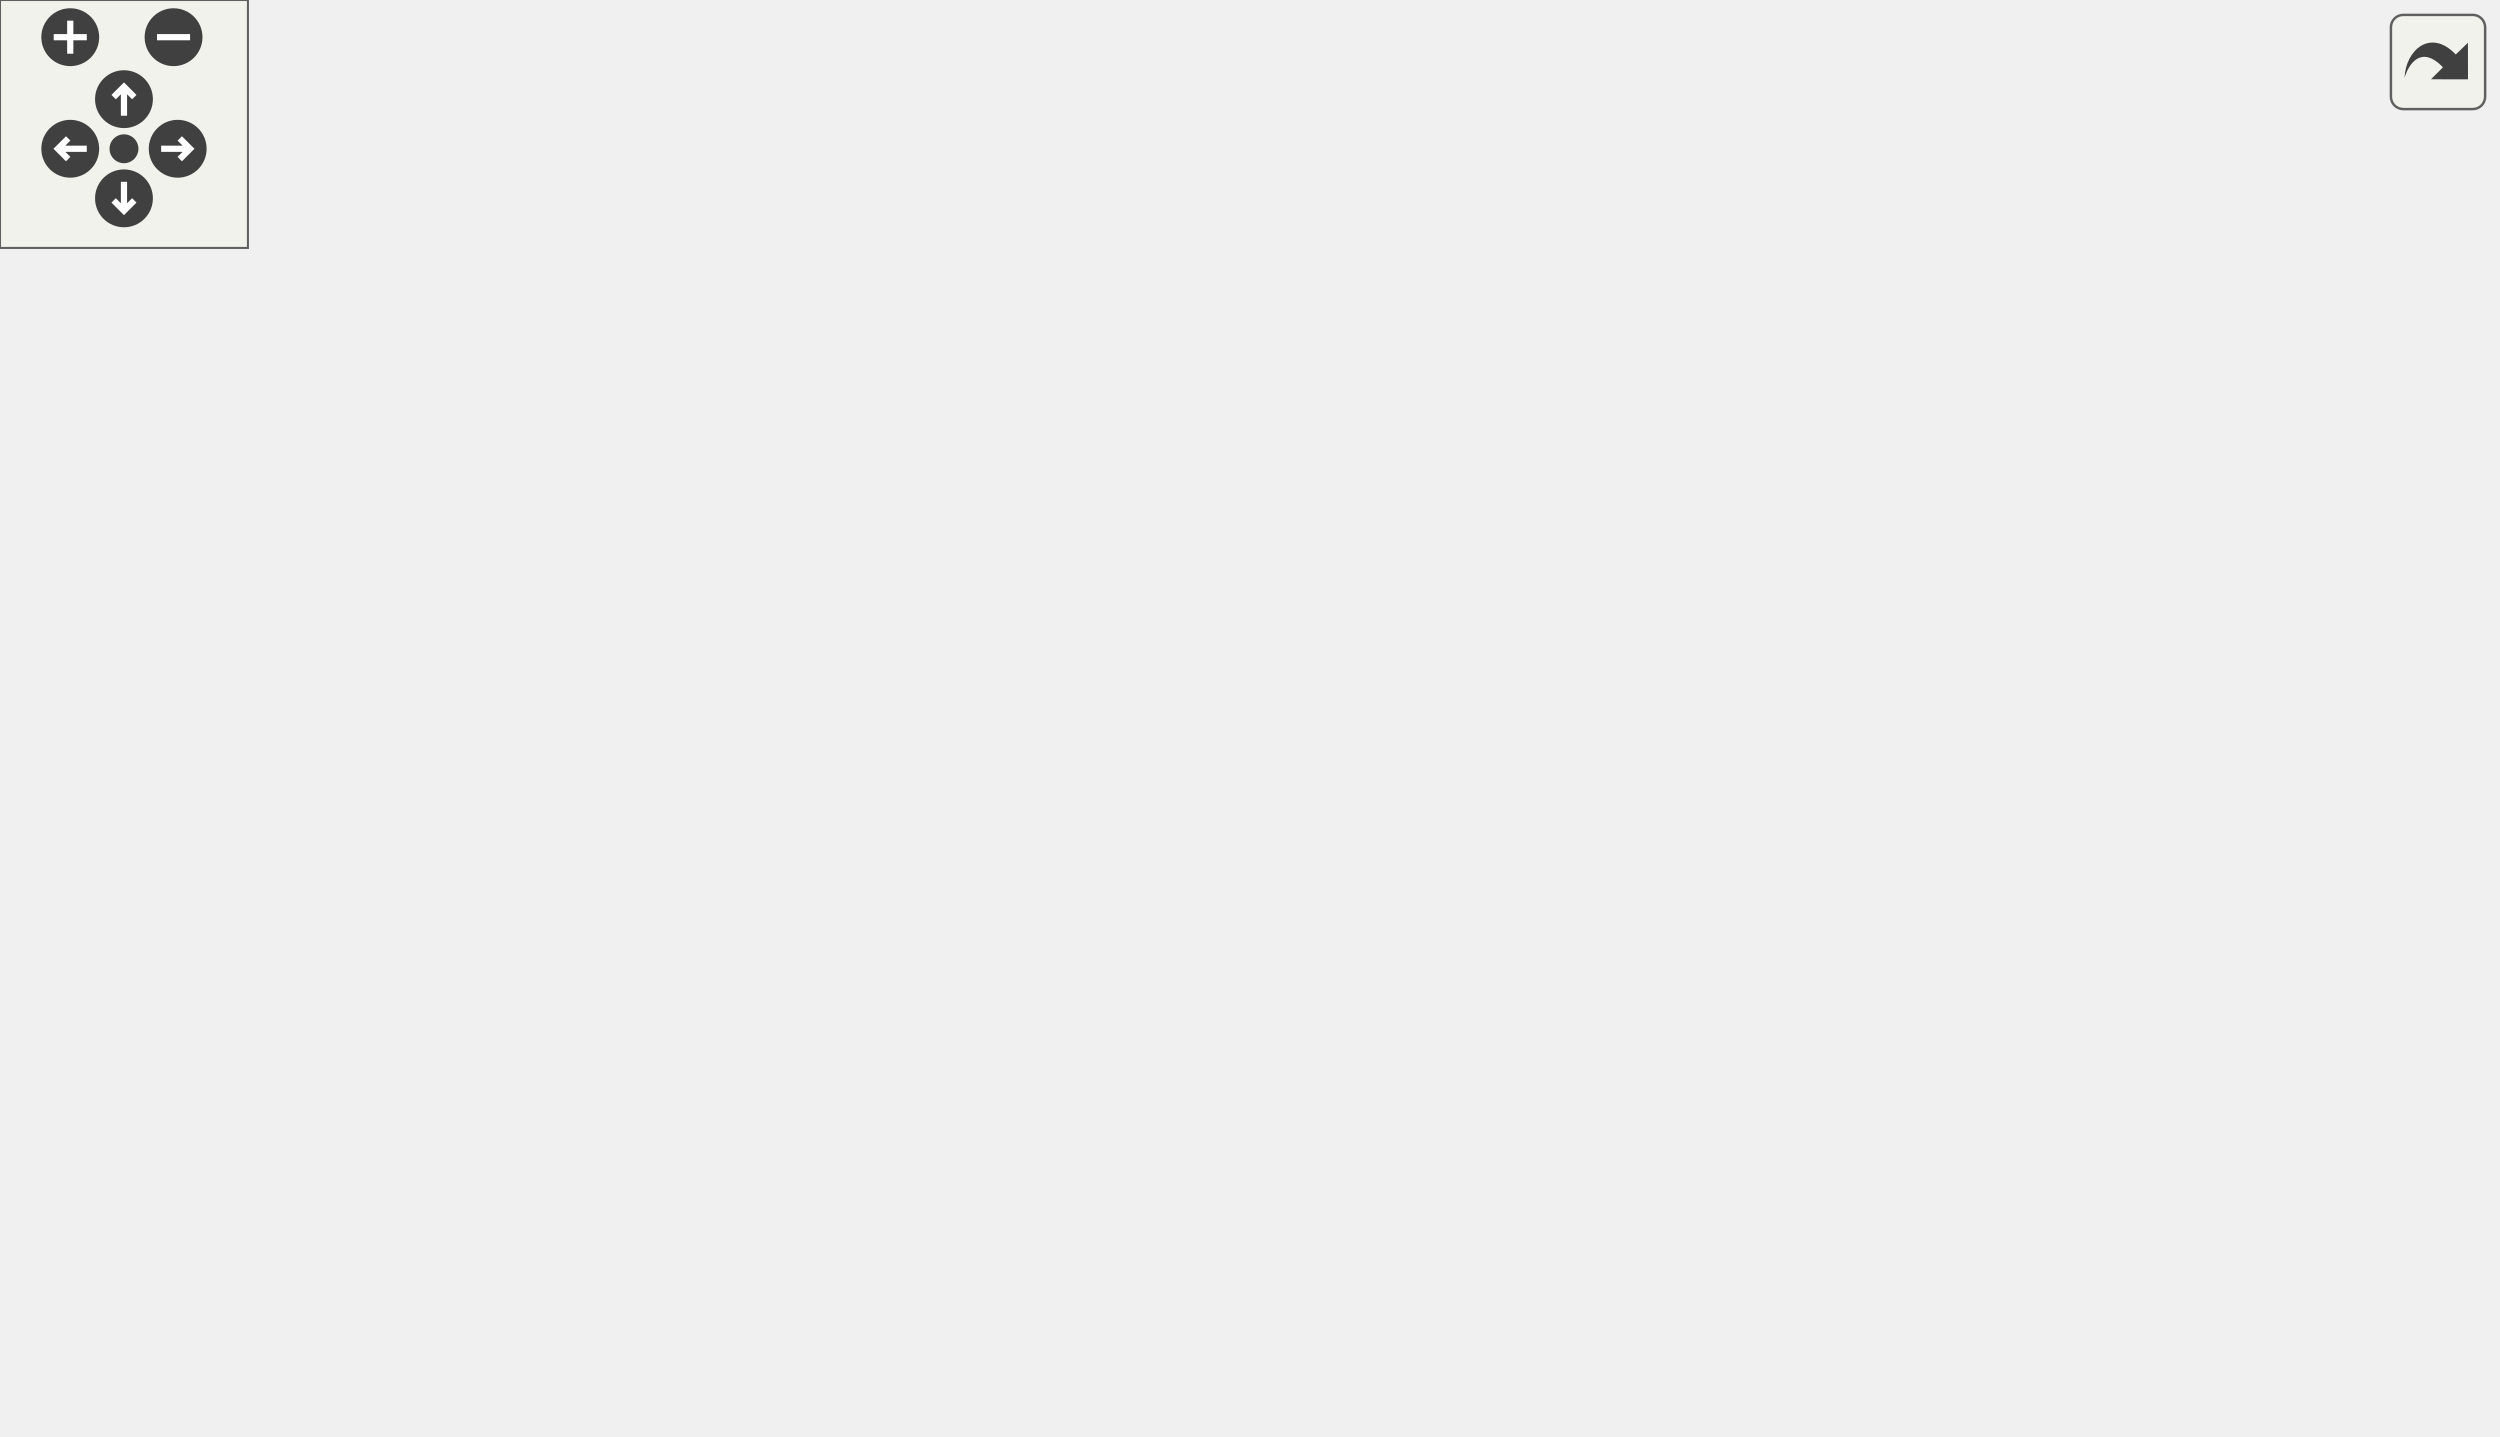
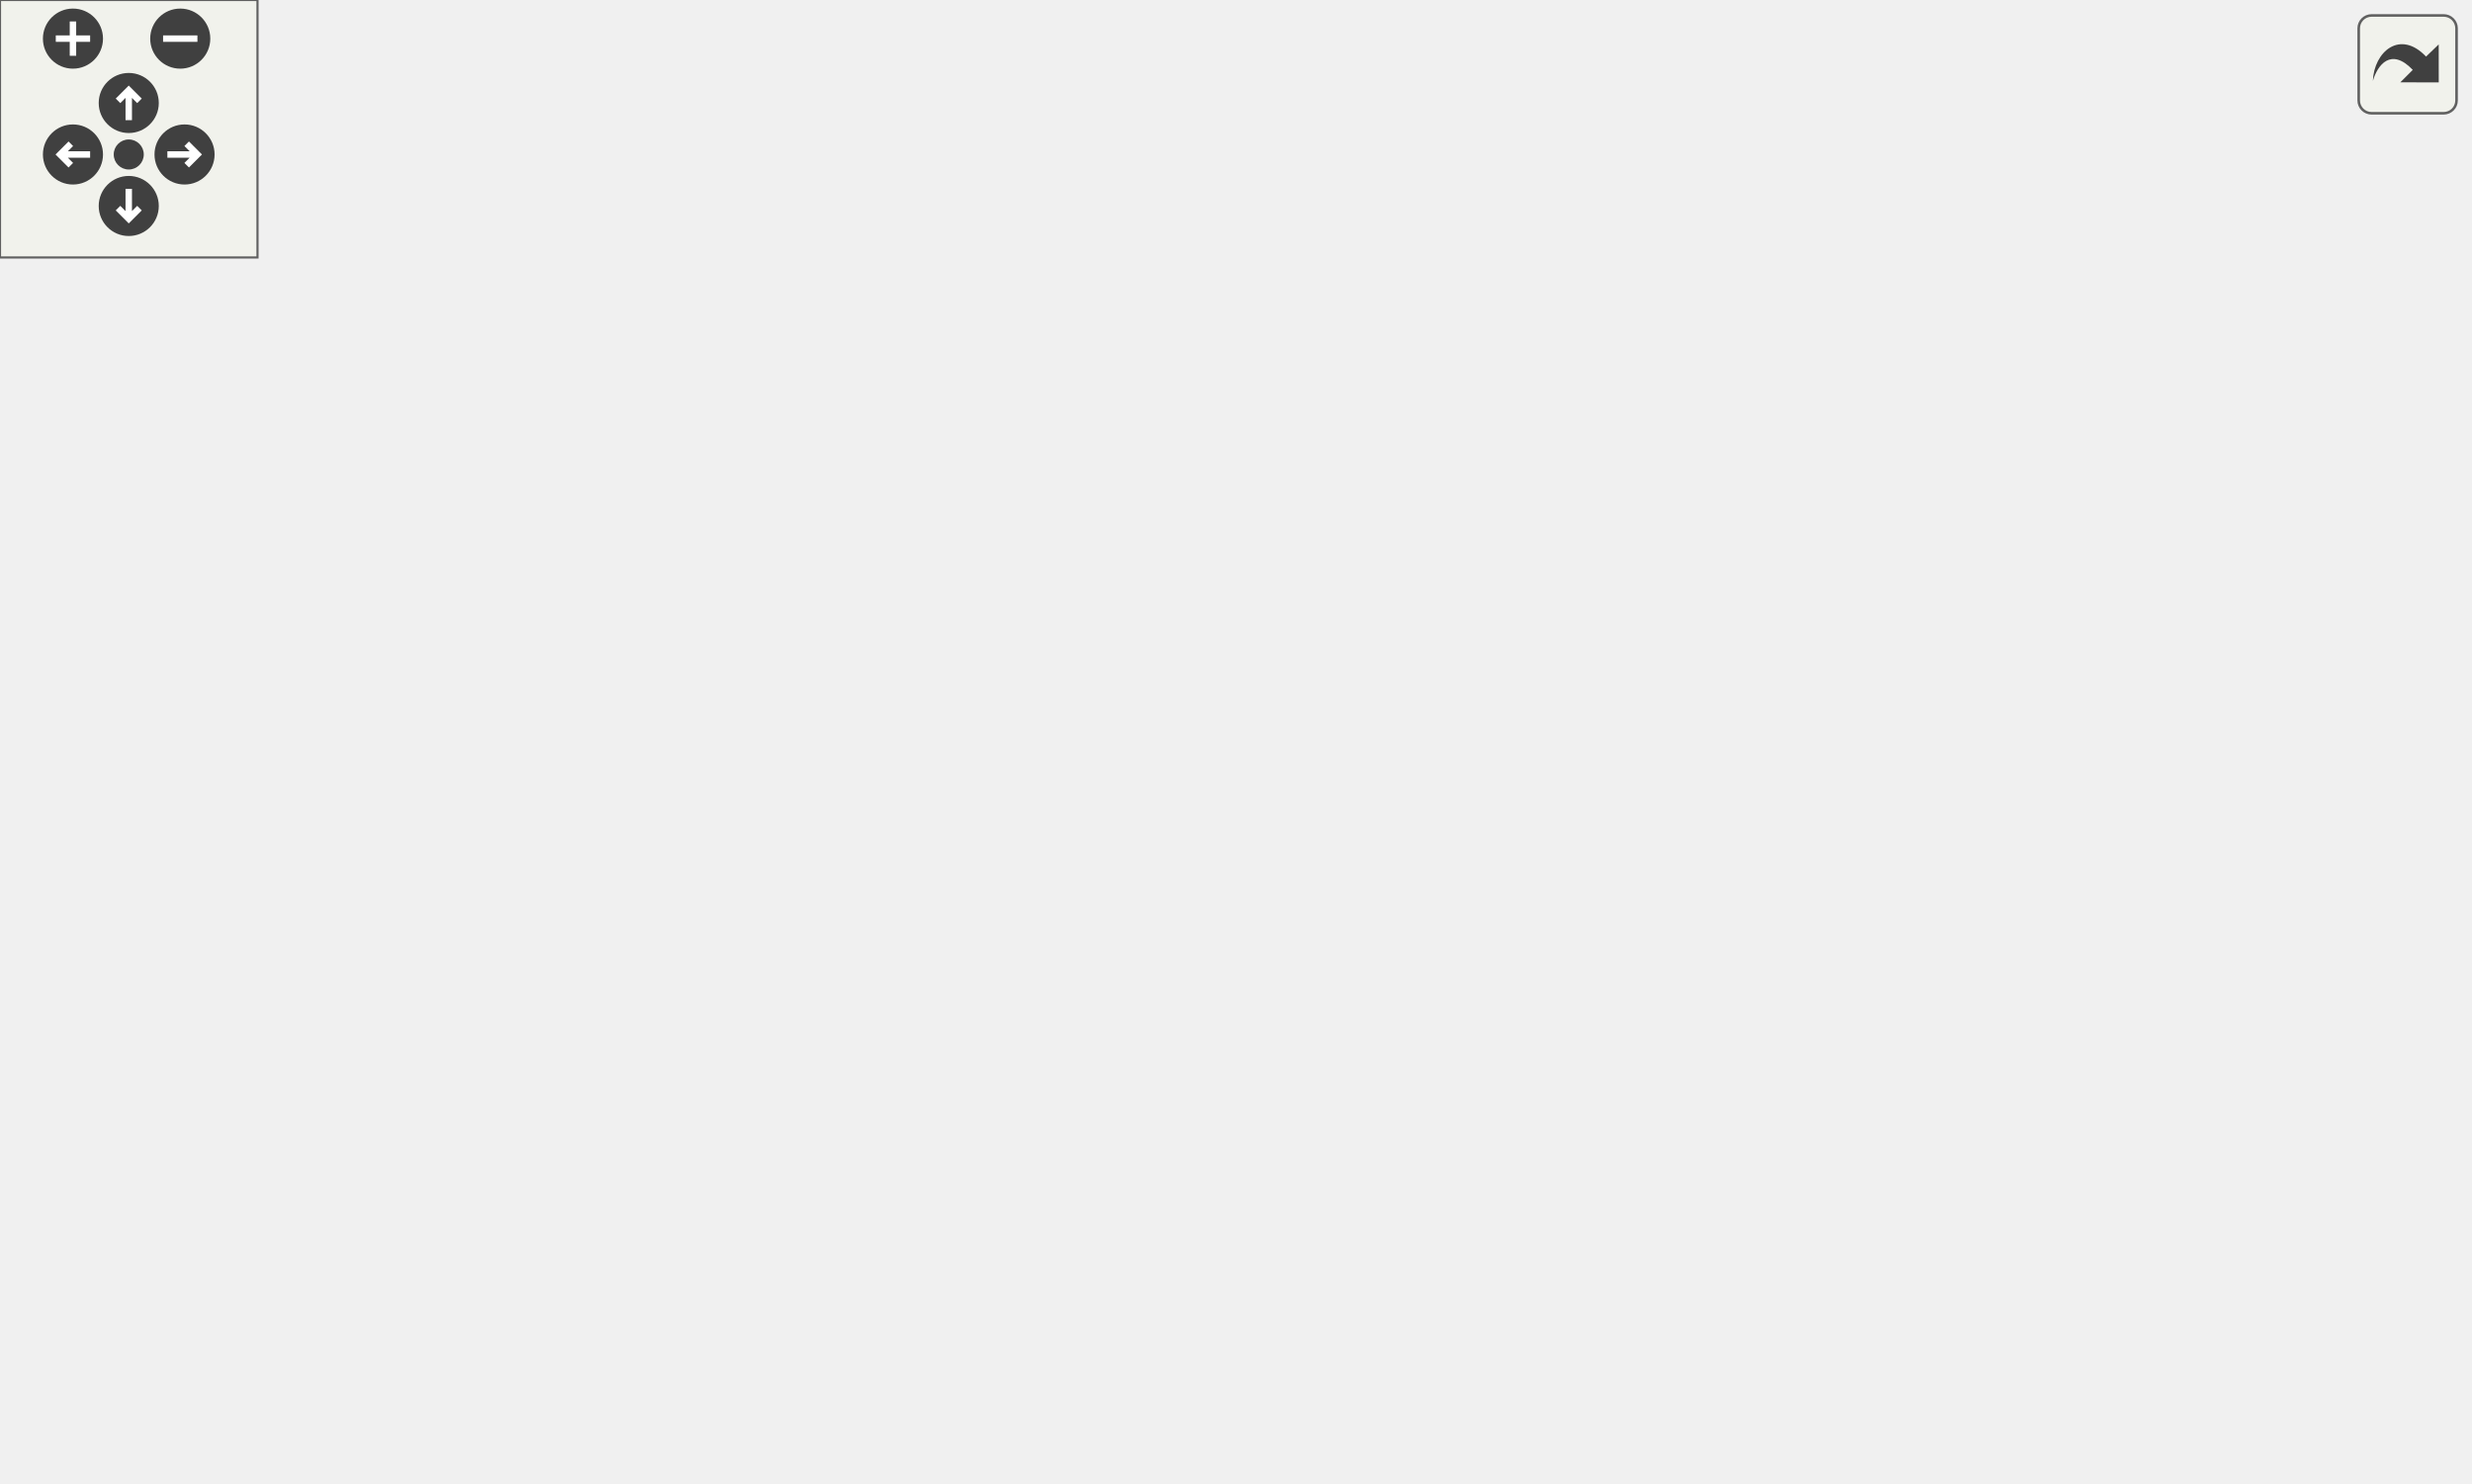
<svg xmlns="http://www.w3.org/2000/svg" xmlns:xlink="http://www.w3.org/1999/xlink" id="main" version="1.1" xml:space="preserve">
  <style type="text/css">
.edge:hover path { stroke: red; }
.edge:hover polygon { stroke: red; fill: red; }
</style>
  <defs>
    <circle id="rim" cx="0" cy="0" r="7" />
    <circle id="rim2" cx="0" cy="0" r="3.5" />
    <g id="zoomPlus">
      <use xlink:href="#rim" fill="#404040">
        <set attributeName="fill" to="#808080" begin="zoomplus.mouseover" end="zoomplus.mouseout" />
      </use>
      <path d="M-4,0h8M0,-4v8" fill="none" stroke="white" stroke-width="1.5" pointer-events="none" />
    </g>
    <g id="zoomMin">
      <use xlink:href="#rim" fill="#404040">
        <set attributeName="fill" to="#808080" begin="zoomminus.mouseover" end="zoomminus.mouseout" />
      </use>
      <path d="M-4,0h8" fill="none" stroke="white" stroke-width="1.5" pointer-events="none" />
    </g>
    <g id="dirArrow">
      <path fill="none" stroke="white" stroke-width="1.5" d="M0,-3.0v7 M-2.5,-0.5L0,-3.0L2.5,-0.5" />
    </g>
    <g id="resetDef">
      <use xlink:href="#rim2" fill="#404040">
        <set attributeName="fill" to="#808080" begin="reset.mouseover" end="reset.mouseout" />
      </use>
    </g>
  </defs>
  <svg id="graph" class="graph">
    <g id="viewport">
      <g id="node1" class="node">
        <g id="a_node1">
          <a xlink:title=" ">
-             <polygon fill="#bfbfbf" stroke="black" points="445,-163.5 445,-193.5 604,-193.5 604,-163.5 445,-163.5" />
-             <text text-anchor="start" x="453" y="-181.5" font-family="Helvetica,sans-Serif" font-size="10.00">wmtk::simplex::cofaces</text>
-             <text text-anchor="middle" x="524.5" y="-170.5" font-family="Helvetica,sans-Serif" font-size="10.00">_single_dimension_simplices</text>
+             <polygon fill="#bfbfbf" stroke="black" points="416,-161.5 416,-191.5 575,-191.5 575,-161.5 416,-161.5" />
+             <text text-anchor="start" x="424" y="-179.5" font-family="Helvetica,sans-Serif" font-size="10.00">wmtk::simplex::cofaces</text>
+             <text text-anchor="middle" x="495.5" y="-168.5" font-family="Helvetica,sans-Serif" font-size="10.00">_single_dimension_simplices</text>
          </a>
        </g>
      </g>
      <g id="node2" class="node">
        <g id="a_node2">
          <a xlink:href="classwmtk_1_1invariants_1_1_tet_mesh_substructure_topology_preserving_invariant.html#ae95544c38148608580faeb44bcff60b7" target="_top" xlink:title=" ">
-             <polygon fill="none" stroke="black" points="221.5,-246 221.5,-287 394.5,-287 394.5,-246 221.5,-246" />
-             <text text-anchor="start" x="229.5" y="-275" font-family="Helvetica,sans-Serif" font-size="10.00">wmtk::invariants::TetMesh</text>
-             <text text-anchor="start" x="229.5" y="-264" font-family="Helvetica,sans-Serif" font-size="10.00">SubstructureTopologyPreserving</text>
-             <text text-anchor="middle" x="308" y="-253" font-family="Helvetica,sans-Serif" font-size="10.00">Invariant::before</text>
+             <polygon fill="none" stroke="black" points="207,-244 207,-285 380,-285 380,-244 207,-244" />
+             <text text-anchor="start" x="215" y="-273" font-family="Helvetica,sans-Serif" font-size="10.00">wmtk::invariants::TetMesh</text>
+             <text text-anchor="start" x="215" y="-262" font-family="Helvetica,sans-Serif" font-size="10.00">SubstructureTopologyPreserving</text>
+             <text text-anchor="middle" x="293.5" y="-251" font-family="Helvetica,sans-Serif" font-size="10.00">Invariant::before</text>
          </a>
        </g>
      </g>
      <g id="edge1" class="edge">
-         <path fill="none" stroke="midnightblue" d="M487.78,-198.66C465.57,-210.68 436.16,-225.65 409,-236.5 400.67,-239.83 391.82,-242.99 382.97,-245.93" />
-         <polygon fill="midnightblue" stroke="midnightblue" points="489.73,-201.58 496.83,-193.72 486.38,-195.44 489.73,-201.58" />
+         <path fill="none" stroke="midnightblue" d="M458.15,-196.46C435.92,-208.27 406.72,-223.1 380,-234.5 372.33,-237.77 364.17,-240.97 356.06,-244" />
+         <polygon fill="midnightblue" stroke="midnightblue" points="460.06,-199.41 467.22,-191.6 456.75,-193.24 460.06,-199.41" />
      </g>
      <g id="node3" class="node">
        <g id="a_node3">
          <a xlink:href="classwmtk_1_1invariants_1_1_tri_mesh_substructure_topology_preserving_invariant.html#a50303c636159f05844eccd80359df8f6" target="_top" xlink:title=" ">
-             <polygon fill="none" stroke="black" points="221.5,-186 221.5,-227 394.5,-227 394.5,-186 221.5,-186" />
-             <text text-anchor="start" x="229.5" y="-215" font-family="Helvetica,sans-Serif" font-size="10.00">wmtk::invariants::TriMesh</text>
-             <text text-anchor="start" x="229.5" y="-204" font-family="Helvetica,sans-Serif" font-size="10.00">SubstructureTopologyPreserving</text>
-             <text text-anchor="middle" x="308" y="-193" font-family="Helvetica,sans-Serif" font-size="10.00">Invariant::before</text>
+             <polygon fill="none" stroke="black" points="207,-184 207,-225 380,-225 380,-184 207,-184" />
+             <text text-anchor="start" x="215" y="-213" font-family="Helvetica,sans-Serif" font-size="10.00">wmtk::invariants::TriMesh</text>
+             <text text-anchor="start" x="215" y="-202" font-family="Helvetica,sans-Serif" font-size="10.00">SubstructureTopologyPreserving</text>
+             <text text-anchor="middle" x="293.5" y="-191" font-family="Helvetica,sans-Serif" font-size="10.00">Invariant::before</text>
          </a>
        </g>
      </g>
      <g id="edge2" class="edge">
-         <path fill="none" stroke="midnightblue" d="M434.76,-190.08C421.45,-191.82 407.75,-193.61 394.51,-195.34" />
-         <polygon fill="midnightblue" stroke="midnightblue" points="435.38,-193.53 444.85,-188.77 434.48,-186.59 435.38,-193.53" />
+         <path fill="none" stroke="midnightblue" d="M405.79,-188.92C397.26,-190.11 388.62,-191.32 380.11,-192.51" />
+         <polygon fill="midnightblue" stroke="midnightblue" points="406.32,-192.38 415.74,-187.53 405.35,-185.45 406.32,-192.38" />
      </g>
      <g id="node4" class="node">
        <g id="a_node4">
          <a xlink:href="namespacewmtk_1_1simplex.html#add076bc746a4cfd29d4766bc1571f31d" target="_top" xlink:title=" ">
-             <polygon fill="none" stroke="black" points="241.5,-136.5 241.5,-166.5 374.5,-166.5 374.5,-136.5 241.5,-136.5" />
-             <text text-anchor="start" x="249.5" y="-154.5" font-family="Helvetica,sans-Serif" font-size="10.00">wmtk::simplex::cofaces</text>
-             <text text-anchor="middle" x="308" y="-143.5" font-family="Helvetica,sans-Serif" font-size="10.00">_single_dimension</text>
+             <polygon fill="none" stroke="black" points="227,-134.5 227,-164.5 360,-164.5 360,-134.5 227,-134.5" />
+             <text text-anchor="start" x="235" y="-152.5" font-family="Helvetica,sans-Serif" font-size="10.00">wmtk::simplex::cofaces</text>
+             <text text-anchor="middle" x="293.5" y="-141.5" font-family="Helvetica,sans-Serif" font-size="10.00">_single_dimension</text>
          </a>
        </g>
      </g>
      <g id="edge3" class="edge">
-         <path fill="none" stroke="midnightblue" d="M434.74,-167.33C414.61,-164.79 393.58,-162.15 374.62,-159.76" />
-         <polygon fill="midnightblue" stroke="midnightblue" points="434.49,-170.82 444.85,-168.6 435.36,-163.88 434.49,-170.82" />
+         <path fill="none" stroke="midnightblue" d="M405.76,-164.52C390.47,-162.46 374.82,-160.34 360.28,-158.38" />
+         <polygon fill="midnightblue" stroke="midnightblue" points="405.36,-168 415.74,-165.87 406.3,-161.06 405.36,-168" />
      </g>
      <g id="node6" class="node">
        <g id="a_node6">
-           <a xlink:href="classwmtk_1_1function_1_1_local_neighbors_sum_function.html#a898fb6c42ac8e2f23f9912417905bc60" target="_top" xlink:title=" ">
-             <polygon fill="none" stroke="black" points="207,-65 207,-106 409,-106 409,-65 207,-65" />
-             <text text-anchor="start" x="215" y="-94" font-family="Helvetica,sans-Serif" font-size="10.00">wmtk::function::LocalNeighbors</text>
-             <text text-anchor="start" x="215" y="-83" font-family="Helvetica,sans-Serif" font-size="10.00">SumFunction::get_local_neighborhood</text>
-             <text text-anchor="middle" x="308" y="-72" font-family="Helvetica,sans-Serif" font-size="10.00">_domain_simplices</text>
+           <a xlink:href="classwmtk_1_1function_1_1_local_neighbors_sum_function.html#a9a8a406910f491899eaaa0c8e5b400c2" target="_top" xlink:title=" ">
+             <polygon fill="none" stroke="black" points="208,-73.5 208,-103.5 379,-103.5 379,-73.5 208,-73.5" />
+             <text text-anchor="start" x="216" y="-91.5" font-family="Helvetica,sans-Serif" font-size="10.00">wmtk::function::LocalNeighbors</text>
+             <text text-anchor="middle" x="293.5" y="-80.5" font-family="Helvetica,sans-Serif" font-size="10.00">SumFunction::domain</text>
          </a>
        </g>
      </g>
      <g id="edge5" class="edge">
-         <path fill="none" stroke="midnightblue" d="M480.83,-159.23C459.33,-149.59 432.83,-137.81 409,-127.5 392.58,-120.4 374.58,-112.78 358.43,-106.01" />
-         <polygon fill="midnightblue" stroke="midnightblue" points="479.46,-162.45 490.02,-163.36 482.33,-156.07 479.46,-162.45" />
+         <path fill="none" stroke="midnightblue" d="M451.78,-157.34C430.27,-147.73 403.78,-135.94 380,-125.5 363.41,-118.22 344.97,-110.23 329.48,-103.54" />
+         <polygon fill="midnightblue" stroke="midnightblue" points="450.42,-160.57 460.97,-161.45 453.27,-154.18 450.42,-160.57" />
      </g>
      <g id="node5" class="node">
        <g id="a_node5">
          <a xlink:href="namespacewmtk_1_1simplex.html#aead7bf4f261c58bdb33bd0bf7fcd541d" target="_top" xlink:title=" ">
            <polygon fill="none" stroke="black" points="29,-147.5 29,-177.5 142,-177.5 142,-147.5 29,-147.5" />
            <text text-anchor="start" x="37" y="-165.5" font-family="Helvetica,sans-Serif" font-size="10.00">wmtk::simplex::link</text>
            <text text-anchor="middle" x="85.5" y="-154.5" font-family="Helvetica,sans-Serif" font-size="10.00">_condition</text>
          </a>
        </g>
      </g>
      <g id="edge4" class="edge">
-         <path fill="none" stroke="midnightblue" d="M231.26,-155.28C202,-156.74 169.14,-158.38 142.12,-159.73" />
-         <polygon fill="midnightblue" stroke="midnightblue" points="231.63,-158.76 241.44,-154.77 231.28,-151.77 231.63,-158.76" />
+         <path fill="none" stroke="midnightblue" d="M216.71,-154.28C192.07,-155.84 165.19,-157.53 142.29,-158.98" />
+         <polygon fill="midnightblue" stroke="midnightblue" points="216.99,-157.77 226.75,-153.65 216.55,-150.79 216.99,-157.77" />
      </g>
      <g id="node7" class="node">
        <g id="a_node7">
          <a xlink:href="classwmtk_1_1function_1_1_local_neighbors_sum_function.html#a8f4a1942d320c2d613d1af447738f1ea" target="_top" xlink:title="get_gradient collects the local neigh and call the gradient of m_function on all simplicies">
            <polygon fill="none" stroke="black" points="0,-98.5 0,-128.5 171,-128.5 171,-98.5 0,-98.5" />
            <text text-anchor="start" x="8" y="-116.5" font-family="Helvetica,sans-Serif" font-size="10.00">wmtk::function::LocalNeighbors</text>
            <text text-anchor="middle" x="85.5" y="-105.5" font-family="Helvetica,sans-Serif" font-size="10.00">SumFunction::get_gradient</text>
          </a>
        </g>
      </g>
      <g id="edge6" class="edge">
-         <path fill="none" stroke="midnightblue" d="M196.65,-99.51C188.03,-100.61 179.41,-101.7 171.01,-102.77" />
-         <polygon fill="midnightblue" stroke="midnightblue" points="197.27,-102.96 206.75,-98.23 196.39,-96.02 197.27,-102.96" />
+         <path fill="none" stroke="midnightblue" d="M197.83,-99.99C188.94,-101.07 179.97,-102.16 171.18,-103.22" />
+         <polygon fill="midnightblue" stroke="midnightblue" points="198.31,-103.46 207.82,-98.78 197.47,-96.51 198.31,-103.46" />
      </g>
      <g id="node8" class="node">
        <g id="a_node8">
          <a xlink:href="classwmtk_1_1function_1_1_local_neighbors_sum_function.html#a45bfd84c9f092364f449605199731442" target="_top" xlink:title="get_hessian evaluates the hessian of the function f(x) defined wrt the variable x.">
            <polygon fill="none" stroke="black" points="0,-49.5 0,-79.5 171,-79.5 171,-49.5 0,-49.5" />
            <text text-anchor="start" x="8" y="-67.5" font-family="Helvetica,sans-Serif" font-size="10.00">wmtk::function::LocalNeighbors</text>
            <text text-anchor="middle" x="85.5" y="-56.5" font-family="Helvetica,sans-Serif" font-size="10.00">SumFunction::get_hessian</text>
          </a>
        </g>
      </g>
      <g id="edge7" class="edge">
-         <path fill="none" stroke="midnightblue" d="M196.65,-74.99C188.03,-74.17 179.41,-73.35 171.01,-72.55" />
-         <polygon fill="midnightblue" stroke="midnightblue" points="196.46,-78.49 206.75,-75.95 197.13,-71.52 196.46,-78.49" />
+         <path fill="none" stroke="midnightblue" d="M197.83,-77.47C188.94,-76.44 179.97,-75.39 171.18,-74.37" />
+         <polygon fill="midnightblue" stroke="midnightblue" points="197.48,-80.95 207.82,-78.63 198.29,-74 197.48,-80.95" />
      </g>
      <g id="node9" class="node">
        <g id="a_node9">
          <a xlink:href="classwmtk_1_1function_1_1_local_neighbors_sum_function.html#a0b81383595fa81fb270266bb6cee71da" target="_top" xlink:title="collects the local neigh and call the same m_function on all simplicies">
            <polygon fill="none" stroke="black" points="0,-0.5 0,-30.5 171,-30.5 171,-0.5 0,-0.5" />
            <text text-anchor="start" x="8" y="-18.5" font-family="Helvetica,sans-Serif" font-size="10.00">wmtk::function::LocalNeighbors</text>
            <text text-anchor="middle" x="85.5" y="-7.5" font-family="Helvetica,sans-Serif" font-size="10.00">SumFunction::get_value</text>
          </a>
        </g>
      </g>
      <g id="edge8" class="edge">
-         <path fill="none" stroke="midnightblue" d="M238.58,-61.62C217.03,-54.3 193.08,-46.37 171,-39.5 161.39,-36.51 151.12,-33.47 141.16,-30.6" />
-         <polygon fill="midnightblue" stroke="midnightblue" points="237.7,-65.02 248.3,-64.94 239.96,-58.4 237.7,-65.02" />
+         <path fill="none" stroke="midnightblue" d="M248.6,-69.48C225.69,-59.89 197.08,-48.43 171,-39.5 161.91,-36.39 152.18,-33.35 142.67,-30.55" />
+         <polygon fill="midnightblue" stroke="midnightblue" points="247.47,-72.8 258.04,-73.46 250.19,-66.35 247.47,-72.8" />
      </g>
    </g>
  </svg>
  <g id="navigator" transform="translate(0 0)" fill="#404254">
    <rect fill="#f2f5e9" fill-opacity="0.5" stroke="#606060" stroke-width=".5" x="0" y="0" width="60" height="60" />
    <use id="zoomplus" xlink:href="#zoomPlus" x="17" y="9" />
    <use id="zoomminus" xlink:href="#zoomMin" x="42" y="9" />
    <use id="reset" xlink:href="#resetDef" x="30" y="36" />
    <g id="arrowUp" xlink:href="#dirArrow" transform="translate(30 24)">
      <use xlink:href="#rim" fill="#404040">
        <set attributeName="fill" to="#808080" begin="arrowUp.mouseover" end="arrowUp.mouseout" />
      </use>
      <path fill="none" stroke="white" stroke-width="1.5" d="M0,-3.0v7 M-2.5,-0.5L0,-3.0L2.5,-0.5" />
    </g>
    <g id="arrowRight" xlink:href="#dirArrow" transform="rotate(90) translate(36 -43)">
      <use xlink:href="#rim" fill="#404040">
        <set attributeName="fill" to="#808080" begin="arrowRight.mouseover" end="arrowRight.mouseout" />
      </use>
      <path fill="none" stroke="white" stroke-width="1.5" d="M0,-3.0v7 M-2.5,-0.5L0,-3.0L2.5,-0.5" />
    </g>
    <g id="arrowDown" xlink:href="#dirArrow" transform="rotate(180) translate(-30 -48)">
      <use xlink:href="#rim" fill="#404040">
        <set attributeName="fill" to="#808080" begin="arrowDown.mouseover" end="arrowDown.mouseout" />
      </use>
      <path fill="none" stroke="white" stroke-width="1.5" d="M0,-3.0v7 M-2.5,-0.5L0,-3.0L2.5,-0.5" />
    </g>
    <g id="arrowLeft" xlink:href="#dirArrow" transform="rotate(270) translate(-36 17)">
      <use xlink:href="#rim" fill="#404040">
        <set attributeName="fill" to="#808080" begin="arrowLeft.mouseover" end="arrowLeft.mouseout" />
      </use>
      <path fill="none" stroke="white" stroke-width="1.5" d="M0,-3.0v7 M-2.5,-0.5L0,-3.0L2.5,-0.5" />
    </g>
  </g>
  <svg viewBox="0 0 15 15" width="100%" height="30px" preserveAspectRatio="xMaxYMin meet">
    <g id="arrow_out" transform="scale(0.3 0.3)">
      <a xlink:href="namespacewmtk_1_1simplex_a996a48358d73e378978c6d5827cb3212_icgraph_org.svg" target="_base">
        <rect id="button" ry="5" rx="5" y="6" x="6" height="38" width="38" fill="#f2f5e9" fill-opacity="0.5" stroke="#606060" stroke-width="1.0" />
        <path id="arrow" d="M 11.5,31.437 C 11.94,20.098 22.043,11.323 32.159,21.979 L 37.069,17.246 C 37.069,17.246 37.088,32 37.088,32 L 22.16,31.978 C 22.16,31.978 26.998,27.14 26.998,27.14 C 18.529,18.264 13.292,25.23 11.5,31.437 z" style="fill:#404040;" />
      </a>
    </g>
  </svg>
</svg>
